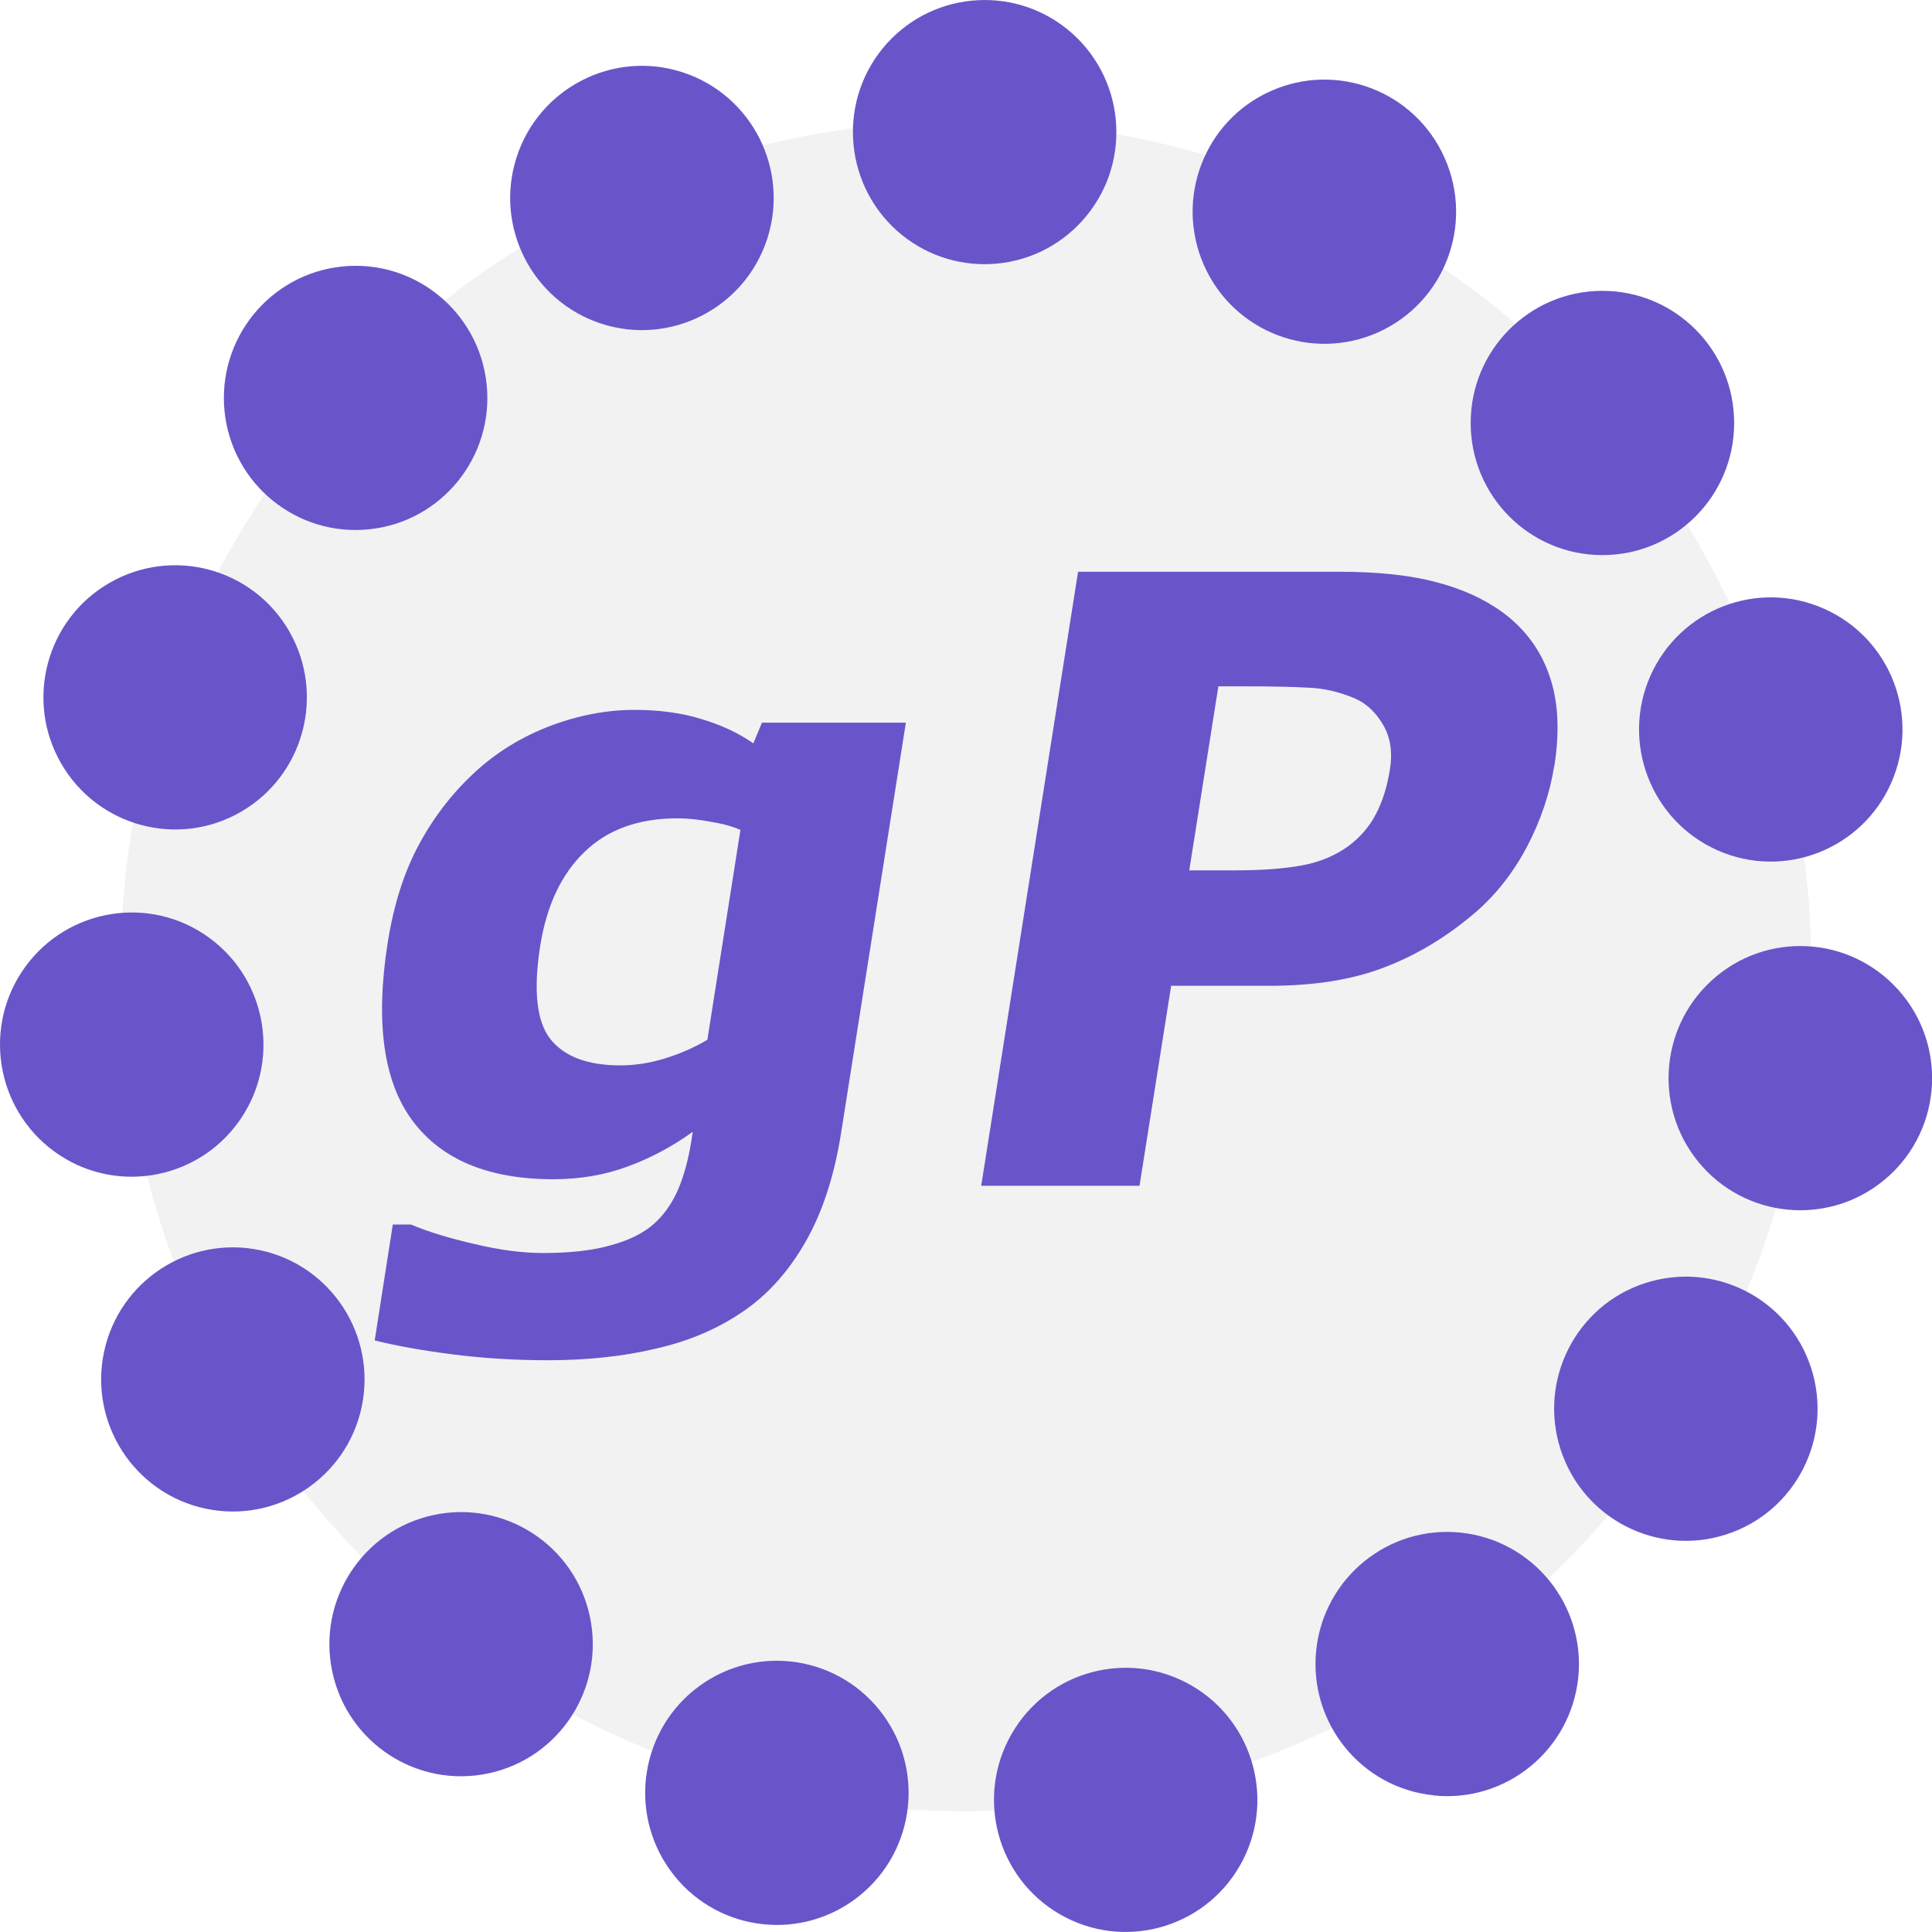
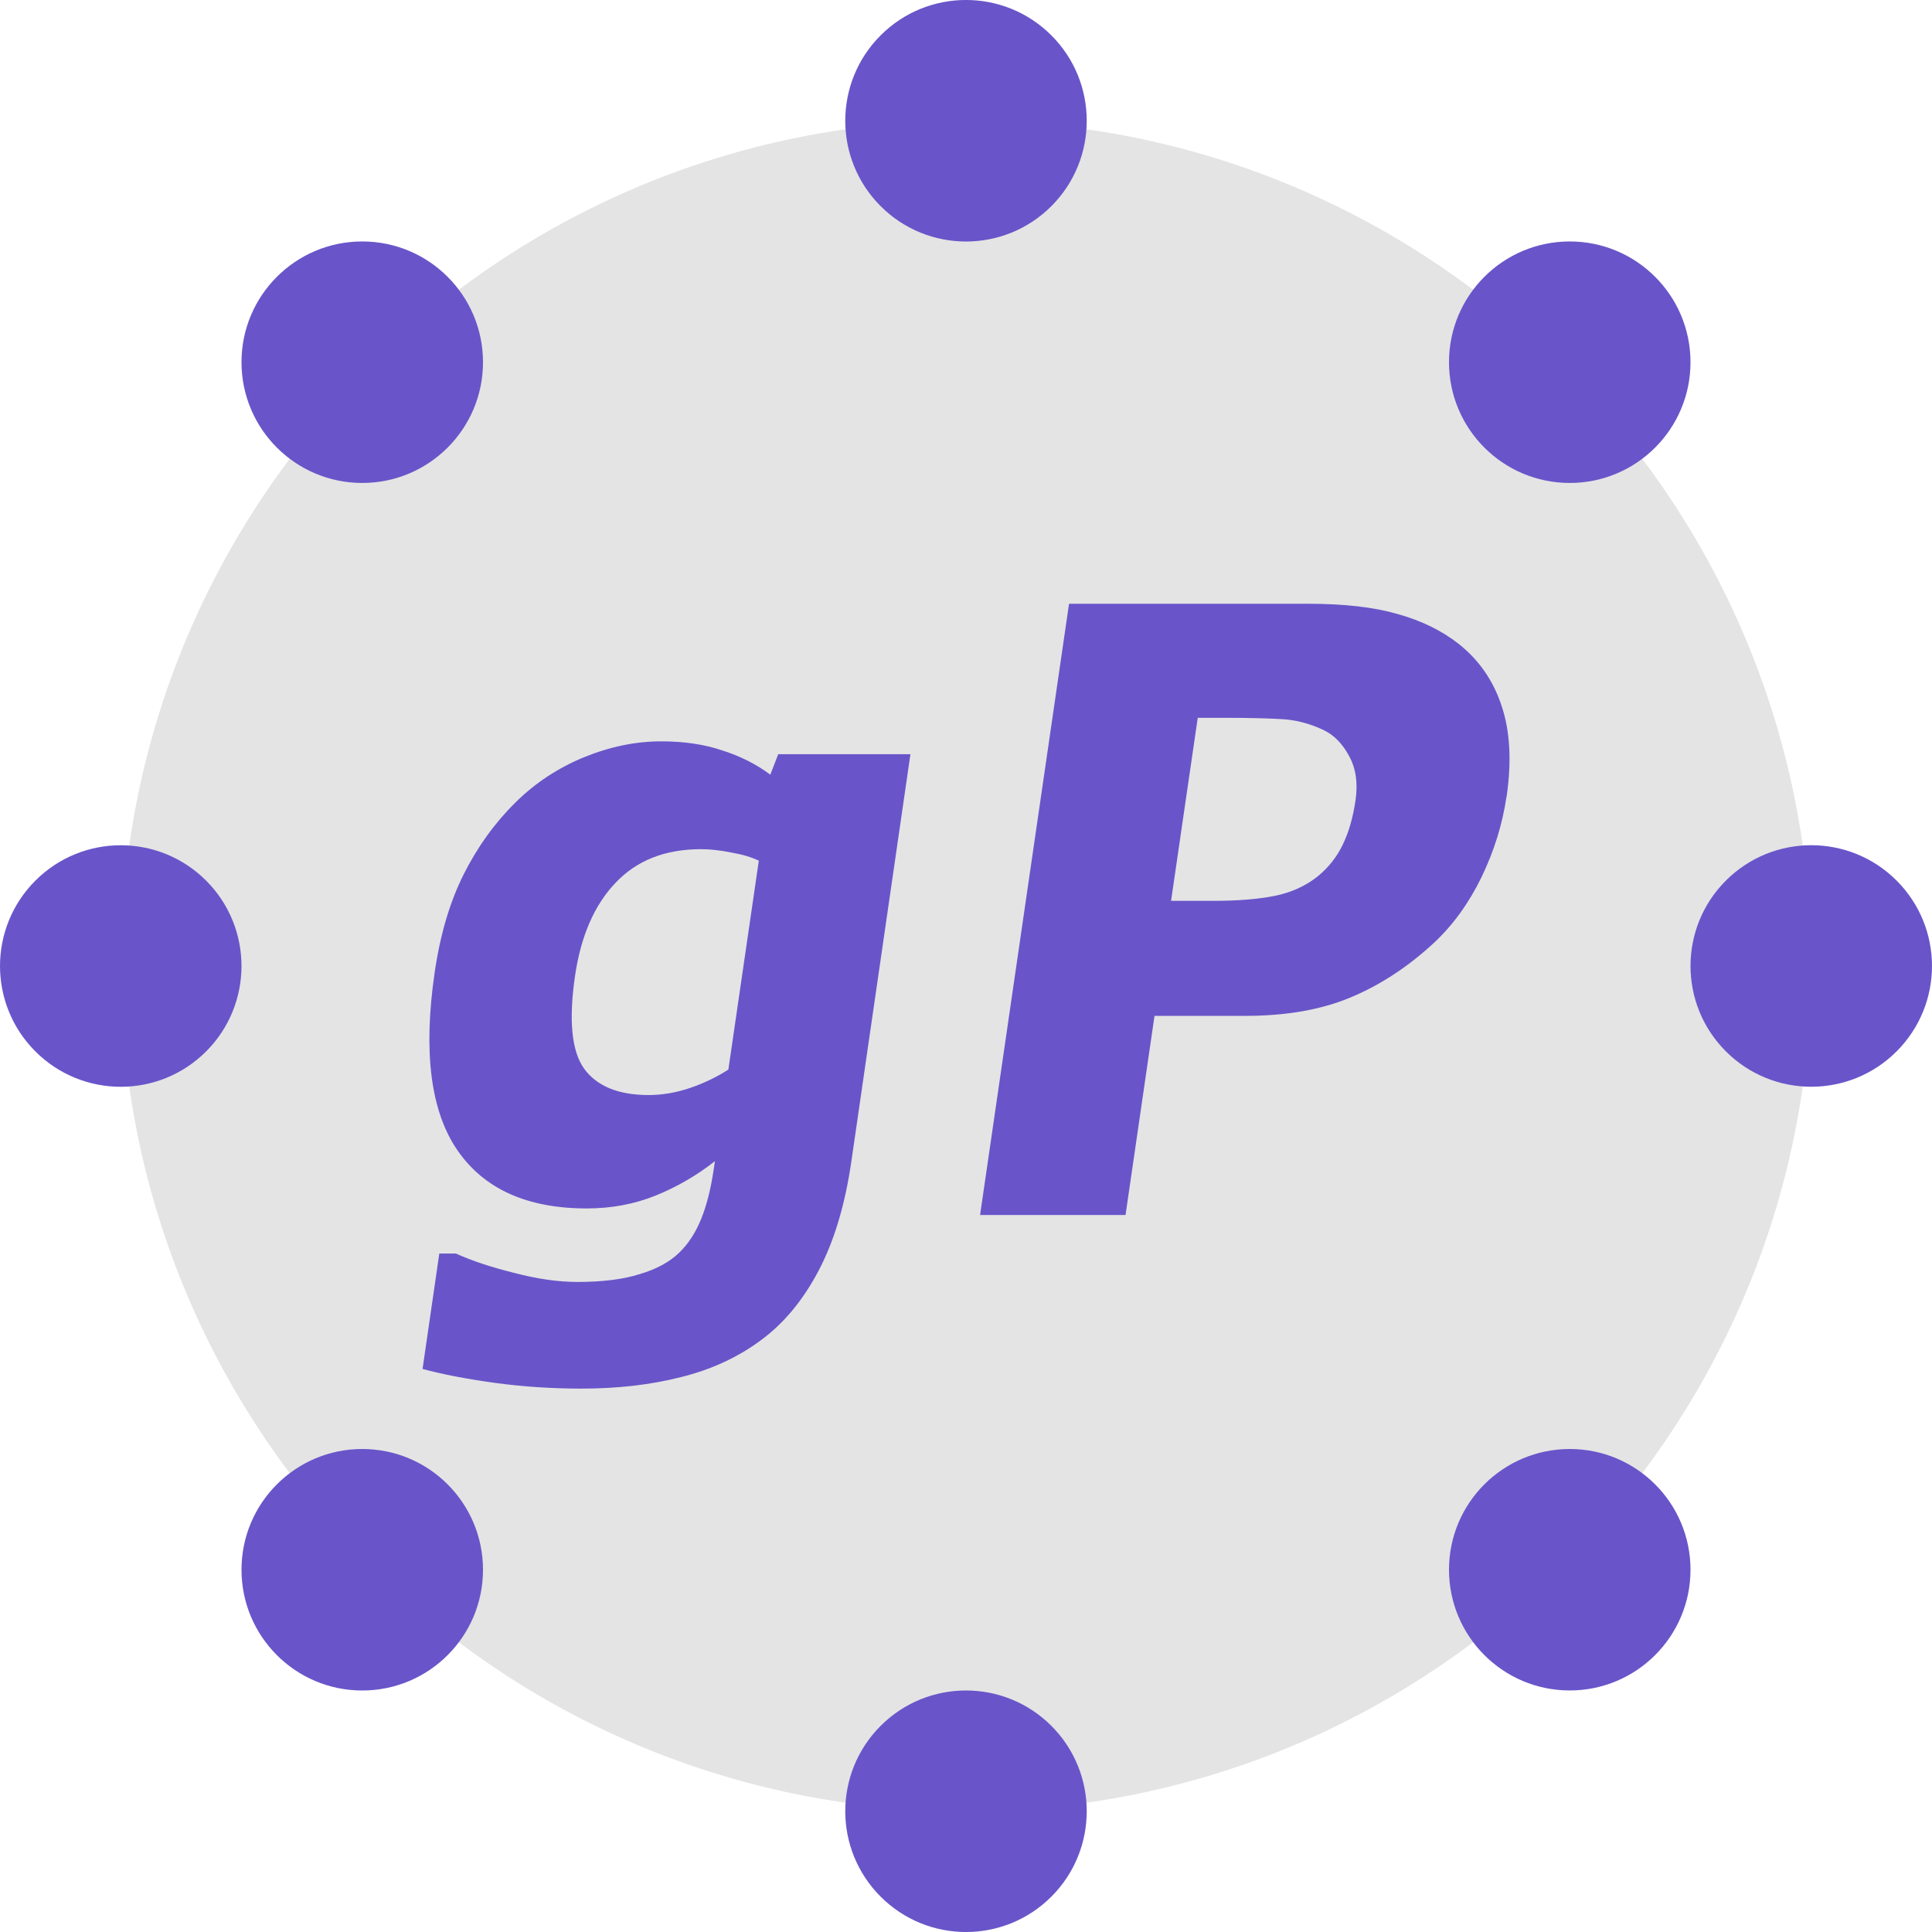
- <svg xmlns="http://www.w3.org/2000/svg" width="16" height="16" version="1.1" id="svg2" xml:space="preserve">
-   <defs id="defs2" />
-   <g id="g4" />
-   <circle style="fill:#f2f2f2;fill-opacity:1;stroke-width:1.023;stroke-dasharray:none" id="path3" cx="8" cy="8" r="7" />
-   <path style="fill:#6955c9;fill-opacity:1;stroke-width:1;stroke-dasharray:none" id="path2" d="m 9.306,1.284 c 0,0.599 -0.485,1.084 -1.084,1.084 -0.599,0 -1.084,-0.485 -1.084,-1.084 0,-0.599 0.485,-1.084 1.084,-1.084 0.599,0 1.084,0.485 1.084,1.084 z M 6.924,-0.89 C 7.168,-0.343 6.922,0.297 6.375,0.541 5.828,0.784 5.187,0.538 4.944,-0.009 4.701,-0.555 4.946,-1.196 5.493,-1.439 6.04,-1.683 6.681,-1.437 6.924,-0.89 Z M 3.864,-1.908 c 0.445,0.401 0.481,1.086 0.08,1.531 C 3.543,0.068 2.858,0.103 2.413,-0.297 1.969,-0.698 1.933,-1.383 2.333,-1.828 2.734,-2.272 3.419,-2.308 3.864,-1.908 Z M 0.654,-1.593 c 0.569,0.185 0.881,0.796 0.696,1.366 C 1.165,0.342 0.553,0.654 -0.016,0.469 -0.585,0.284 -0.897,-0.328 -0.712,-0.897 -0.527,-1.466 0.085,-1.778 0.654,-1.593 Z M -2.15,5.4634483e-4 C -1.555,-0.062 -1.022,0.37 -0.959,0.965 -0.896,1.56 -1.328,2.094 -1.923,2.156 -2.519,2.219 -3.052,1.787 -3.115,1.192 -3.177,0.596 -2.745,0.063 -2.15,5.4634483e-4 Z M -4.064,2.597 C -3.545,2.297 -2.882,2.475 -2.583,2.993 -2.284,3.512 -2.462,4.175 -2.98,4.474 -3.498,4.773 -4.161,4.595 -4.46,4.077 -4.76,3.559 -4.582,2.896 -4.064,2.597 Z m -0.692,3.15 c 0.352,-0.484 1.03,-0.592 1.514,-0.24 0.484,0.352 0.592,1.03 0.24,1.514 -0.352,0.484 -1.03,0.592 -1.514,0.24 C -5,6.909 -5.108,6.231 -4.756,5.747 Z m 0.649,3.159 c 0.124,-0.585 0.7,-0.959 1.285,-0.835 0.585,0.124 0.959,0.7 0.835,1.285 -0.124,0.585 -0.7,0.959 -1.285,0.835 -0.585,-0.124 -0.959,-0.7 -0.835,-1.285 z m 1.878,2.622 c -0.124,-0.585 0.249,-1.161 0.835,-1.285 0.585,-0.124 1.161,0.249 1.285,0.835 0.124,0.585 -0.249,1.161 -0.835,1.285 -0.585,0.124 -1.161,-0.249 -1.285,-0.835 z m 2.782,1.632 C 0.201,12.676 0.308,11.998 0.792,11.646 1.277,11.294 1.954,11.402 2.306,11.886 2.658,12.37 2.551,13.048 2.066,13.4 1.582,13.751 0.904,13.644 0.553,13.16 Z M 3.758,13.519 C 3.239,13.22 3.062,12.557 3.361,12.039 3.66,11.52 4.323,11.343 4.841,11.642 c 0.518,0.299 0.696,0.962 0.397,1.48 -0.299,0.518 -0.962,0.696 -1.48,0.397 z M 6.832,12.543 C 6.236,12.481 5.805,11.948 5.867,11.352 5.93,10.757 6.463,10.325 7.058,10.388 c 0.595,0.063 1.027,0.596 0.965,1.191 -0.063,0.595 -0.596,1.027 -1.191,0.965 z M 9.243,10.402 C 8.674,10.587 8.063,10.275 7.878,9.706 7.693,9.137 8.004,8.525 8.573,8.341 9.143,8.156 9.754,8.467 9.939,9.036 10.124,9.606 9.813,10.217 9.243,10.402 Z M 10.575,7.465 C 10.131,7.865 9.445,7.829 9.045,7.385 8.644,6.94 8.68,6.254 9.125,5.854 9.57,5.453 10.255,5.489 10.656,5.934 c 0.401,0.445 0.365,1.13 -0.08,1.531 z m 0.022,-3.225 C 10.354,4.786 9.713,5.032 9.167,4.789 8.62,4.545 8.374,3.905 8.617,3.358 8.861,2.811 9.501,2.565 10.048,2.809 c 0.547,0.243 0.793,0.884 0.549,1.431 z" transform="matrix(1.006488,0,0,1.009427,4.995151,2.20682)" />
-   <path d="m 6.966,9.38 q -0.085,0.54 -0.297,0.908 -0.212,0.369 -0.521,0.577 -0.31,0.212 -0.717,0.304 -0.404,0.096 -0.896,0.096 -0.4,0 -0.781,-0.048 -0.378,-0.048 -0.651,-0.116 L 3.253,10.141 h 0.15 q 0.211,0.089 0.525,0.161 0.313,0.075 0.569,0.075 0.342,0 0.564,-0.065 0.225,-0.061 0.356,-0.178 Q 5.539,10.025 5.614,9.855 5.688,9.684 5.726,9.445 l 0.011,-0.072 Q 5.487,9.554 5.2,9.66 4.914,9.766 4.583,9.766 q -0.806,0 -1.167,-0.485 Q 3.055,8.796 3.211,7.805 3.286,7.331 3.474,6.986 3.662,6.641 3.944,6.385 4.208,6.145 4.556,6.012 4.909,5.879 5.254,5.879 q 0.311,0 0.552,0.075 0.245,0.072 0.433,0.202 l 0.071,-0.171 h 1.192 z M 5.858,8.611 6.132,6.873 Q 6.033,6.829 5.883,6.805 5.734,6.777 5.611,6.777 q -0.485,0 -0.772,0.28 -0.286,0.277 -0.365,0.775 -0.087,0.553 0.083,0.772 0.174,0.219 0.58,0.219 0.184,0 0.371,-0.058 Q 5.696,8.707 5.858,8.611 Z M 12.872,6.34 Q 12.818,6.682 12.647,7.01 12.476,7.334 12.219,7.556 11.868,7.857 11.468,8.01 11.072,8.164 10.515,8.164 H 9.699 L 9.437,9.82 H 8.126 L 8.928,4.735 h 2.158 q 0.485,0 0.803,0.085 0.322,0.082 0.552,0.249 0.276,0.202 0.387,0.516 0.114,0.314 0.045,0.755 z m -1.361,0.031 Q 11.545,6.156 11.454,6.002 11.362,5.845 11.218,5.783 11.026,5.702 10.833,5.695 10.64,5.684 10.315,5.684 H 10.09 L 9.849,7.208 h 0.376 q 0.335,0 0.556,-0.041 0.225,-0.041 0.391,-0.164 0.144,-0.109 0.222,-0.26 0.082,-0.154 0.117,-0.372 z" id="path4" style="font-weight:bold;font-size:6.995px;font-family:Verdana;-inkscape-font-specification:'Verdana, Bold';fill:#6955c9;fill-opacity:1;stroke-width:0.588" aria-label="gP" />
+ <svg xmlns="http://www.w3.org/2000/svg" width="16" height="16" version="1.1">
+   <g transform="matrix(.4761904 0 0 .4651162 -1.42857 -1.395347)">
+     <g transform="matrix(1.6,0,0,1.6,2.200002,2.2)">
+       <ellipse cx="11" cy="11.25" rx="9.188" ry="9.406" style="fill:#e4e4e4" />
+       <path d="m9.753 13.431q-0.103 0.722-0.358 1.215-0.255 0.493-0.629 0.772-0.374 0.283-0.865 0.407-0.488 0.128-1.081 0.128-0.482 0-0.942-0.064-0.456-0.064-0.785-0.155l0.182-1.284h0.181q0.255 0.119 0.632 0.215 0.377 0.101 0.686 0.101 0.412 0 0.679-0.087 0.271-0.082 0.429-0.238 0.148-0.146 0.239-0.375 0.09-0.228 0.136-0.548l0.014-0.096q-0.302 0.242-0.648 0.384-0.345 0.142-0.745 0.142-0.972 0-1.407-0.649-0.435-0.649-0.247-1.973 0.09-0.635 0.316-1.096 0.226-0.461 0.567-0.804 0.317-0.32 0.738-0.498 0.425-0.178 0.841-0.178 0.375 0 0.665 0.101 0.295 0.096 0.522 0.27l0.086-0.228h1.437zm-1.336-1.028 0.331-2.325q-0.119-0.059-0.3-0.091-0.18-0.037-0.328-0.037-0.585 0-0.93 0.375-0.345 0.37-0.44 1.037-0.105 0.74 0.1 1.032 0.21 0.292 0.7 0.292 0.222 0 0.448-0.078 0.225-0.078 0.42-0.206zm8.458-3.038q-0.065 0.457-0.271 0.895-0.206 0.434-0.516 0.731-0.424 0.402-0.906 0.608-0.478 0.206-1.149 0.206h-0.984l-0.315 2.216h-1.581l0.967-6.802h2.603q0.585 0 0.968 0.114 0.388 0.11 0.665 0.333 0.332 0.27 0.466 0.69 0.138 0.42 0.054 1.01zm-1.641 0.041q0.041-0.288-0.07-0.493-0.11-0.21-0.284-0.292-0.231-0.11-0.465-0.119-0.233-0.014-0.624-0.014h-0.272l-0.29 2.037h0.453q0.404 0 0.671-0.055 0.271-0.055 0.472-0.219 0.173-0.146 0.268-0.347 0.099-0.206 0.141-0.498z" style="fill:#6955c9" />
+     </g>
+     <g transform="matrix(.8 0 0 .8 .5999997 .5999994)">
+       <path d="m13.5 11.062c0 1.484-1.175 2.687-2.625 2.687-1.45 0-2.625-1.203-2.625-2.688 0-1.484 1.175-2.687 2.625-2.687 1.45-3.3e-6 2.625 1.203 2.625 2.688z" style="fill:#6955c9" />
+       <path d="m39.75 11.062c0 1.484-1.175 2.687-2.625 2.687-1.45 0-2.625-1.203-2.625-2.688 0-1.484 1.175-2.687 2.625-2.687 1.45-3.4e-6 2.625 1.203 2.625 2.688z" style="fill:#6955c9" />
+       <path d="m34.5 37.937c0-1.484 1.175-2.687 2.625-2.687 1.45 0 2.625 1.203 2.625 2.687 0 1.484-1.175 2.687-2.625 2.687-1.45 3e-6 -2.625-1.203-2.625-2.688z" style="fill:#6955c9" />
+       <path d="m8.25 37.937c0-1.484 1.175-2.687 2.625-2.687 1.45 2e-6 2.625 1.203 2.625 2.688 0 1.484-1.175 2.687-2.625 2.687-1.45 2e-6 -2.625-1.203-2.625-2.688z" style="fill:#6955c9" />
+       <path d="m7.481 22.6c1.025 1.05 1.025 2.751 0 3.801-1.025 1.05-2.687 1.05-3.712 0-1.025-1.05-1.025-2.751 0-3.801 1.025-1.05 2.687-1.05 3.712 0z" style="fill:#6955c9" />
+       <path d="m25.856 3.787c1.025 1.05 1.025 2.751 0 3.801-1.025 1.05-2.687 1.05-3.712 0-1.025-1.05-1.025-2.751 0-3.801 1.025-1.05 2.687-1.05 3.712 0z" style="fill:#6955c9" />
+       <path d="m40.519 26.4c-1.025-1.05-1.025-2.751 0-3.801 1.025-1.05 2.687-1.05 3.712 0 1.025 1.05 1.025 2.751 0 3.801-1.025 1.05-2.687 1.05-3.712 0z" style="fill:#6955c9" />
+       <path d="m22.144 45.213c-1.025-1.05-1.025-2.751 0-3.801 1.025-1.05 2.687-1.05 3.712 0 1.025 1.05 1.025 2.751 0 3.801-1.025 1.05-2.687 1.05-3.712 0z" style="fill:#6955c9" />
+     </g>
+   </g>
</svg>
